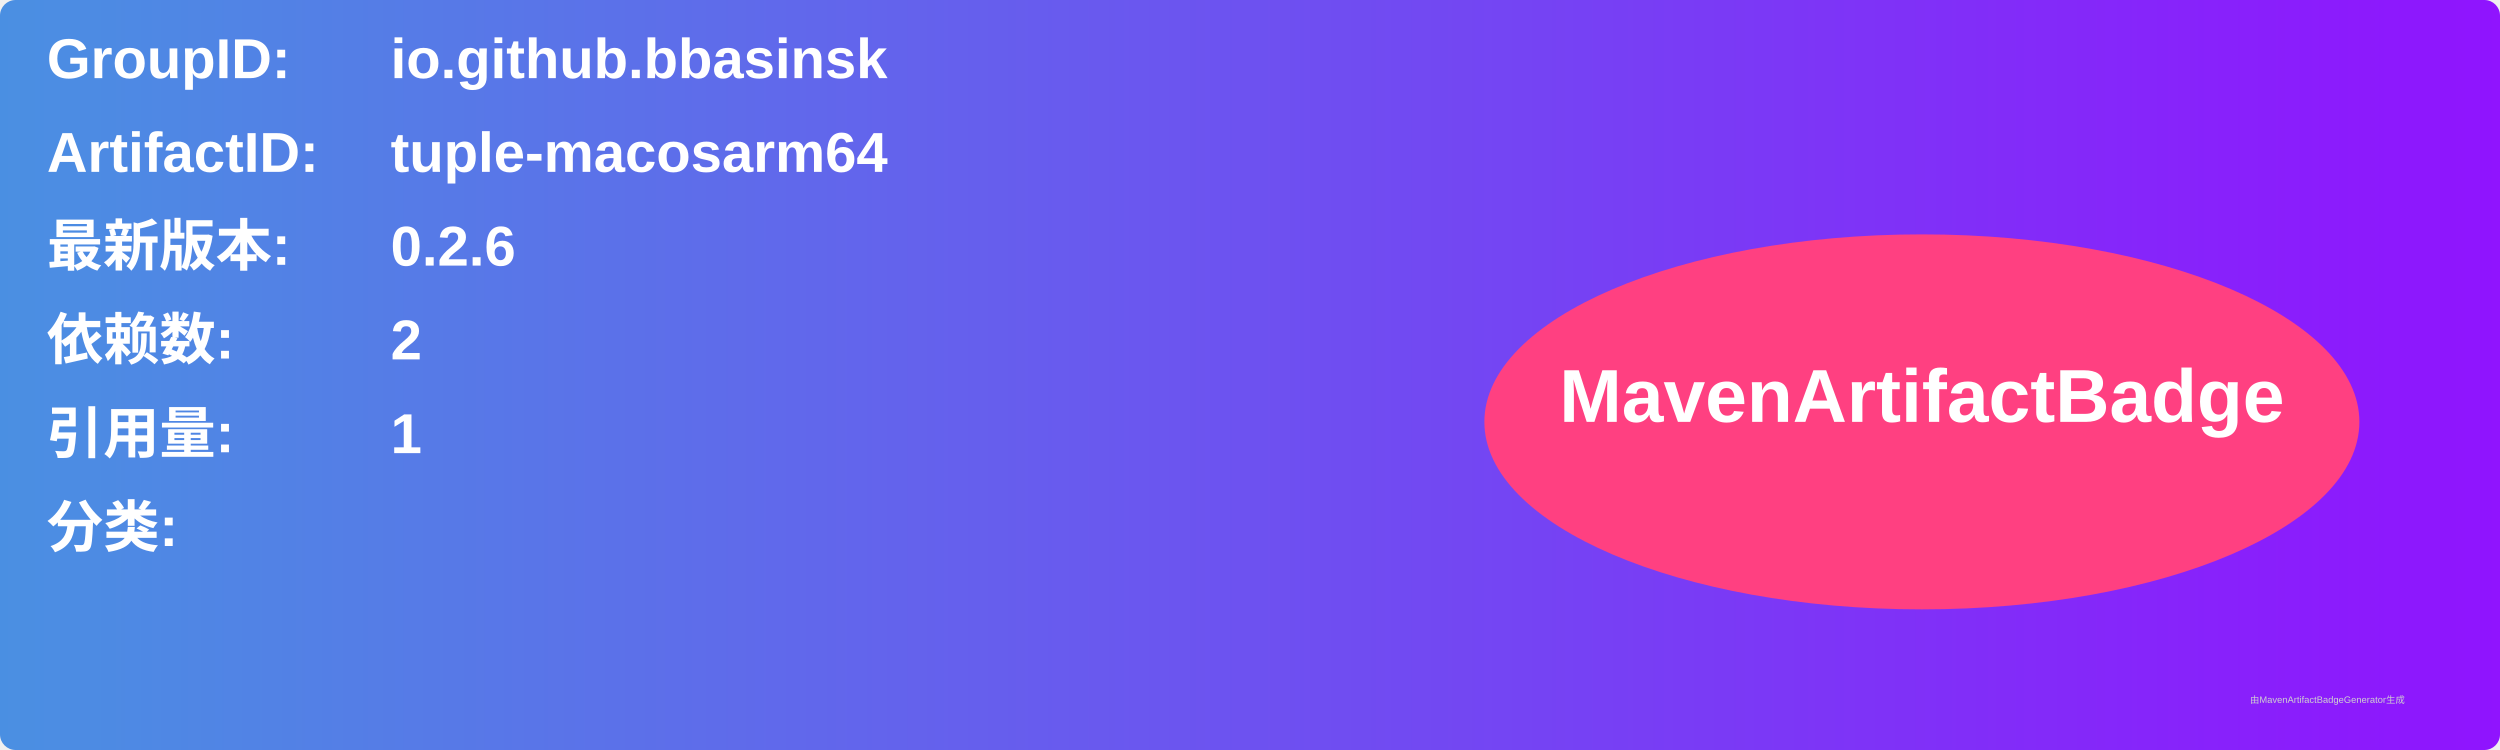
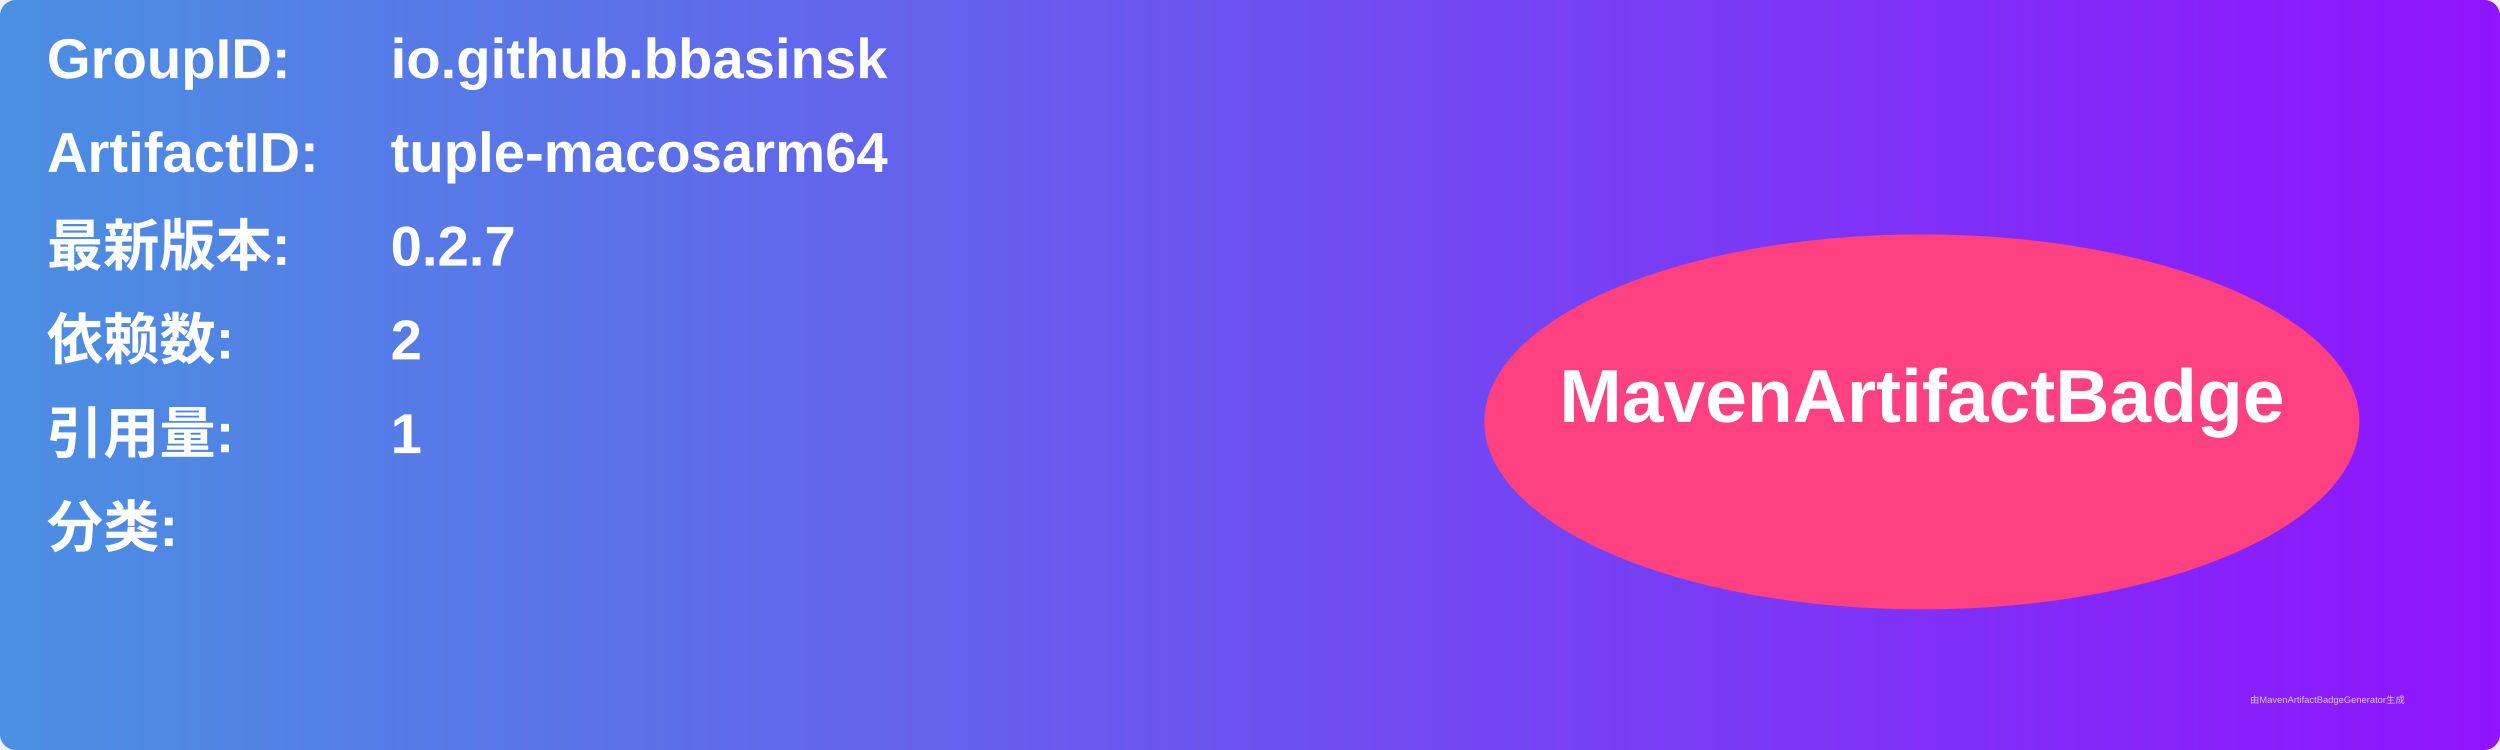
<svg xmlns="http://www.w3.org/2000/svg" width="800" height="240" viewBox="0 0 800 240">
  <linearGradient id="grad" x1="0%" y1="0%" x2="100%" y2="0%">
    <stop offset="0%" stop-color="#4a90e2" />
    <stop offset="100%" stop-color="#9013fe" />
  </linearGradient>
  <rect width="100%" height="100%" rx="5" ry="5" fill="url(#grad)" />
  <g transform="translate(15, 15)">
    <text x="0" y="10" font-family="Arial" font-size="18" fill="white" font-weight="bold" width="260">GroupID:</text>
    <text x="110" y="10" font-family="Arial" font-size="18" fill="white" font-weight="bold" width="460">io.github.bbasinsk</text>
    <text x="0" y="40" font-family="Arial" font-size="18" fill="white" font-weight="bold" width="260">ArtifactID:</text>
    <text x="110" y="40" font-family="Arial" font-size="18" fill="white" font-weight="bold" width="460">tuple-macosarm64</text>
    <text x="0" y="70" font-family="Arial" font-size="18" fill="white" font-weight="bold">最新版本:</text>
    <text x="110" y="70" font-family="Arial" font-size="18" fill="white" font-weight="bold">
-       <tspan font-weight="bold">0.2.6</tspan>
+       <tspan font-weight="bold">0.2.7</tspan>
    </text>
    <text x="0" y="100" font-family="Arial" font-size="18" fill="white" font-weight="bold">依赖数: </text>
    <text x="110" y="100" font-family="Arial" font-size="18" fill="white">
      <tspan font-weight="bold">2</tspan>
    </text>
    <text x="0" y="130" font-family="Arial" font-size="18" fill="white" font-weight="bold">引用量: </text>
    <text x="110" y="130" font-family="Arial" font-size="18" fill="white">
      <tspan font-weight="bold">1</tspan>
    </text>
    <text x="0" y="160" font-family="Arial" font-size="18" fill="white" font-weight="bold">分类:</text>
    <text x="10" y="190" font-family="Arial" font-size="10" fill="white">
      <tspan font-weight="bold" />
    </text>
    <ellipse cx="600" cy="120" rx="140" ry="60" fill="#ff4081" />
    <text x="600" y="120" text-anchor="middle" font-family="Arial" font-size="24" fill="white" font-weight="bold">MavenArtifactBadge</text>
  </g>
  <text x="720" y="225" font-family="Arial" font-size="3" fill="#d0d0d0">由MavenArtifactBadgeGenerator生成</text>
</svg>
